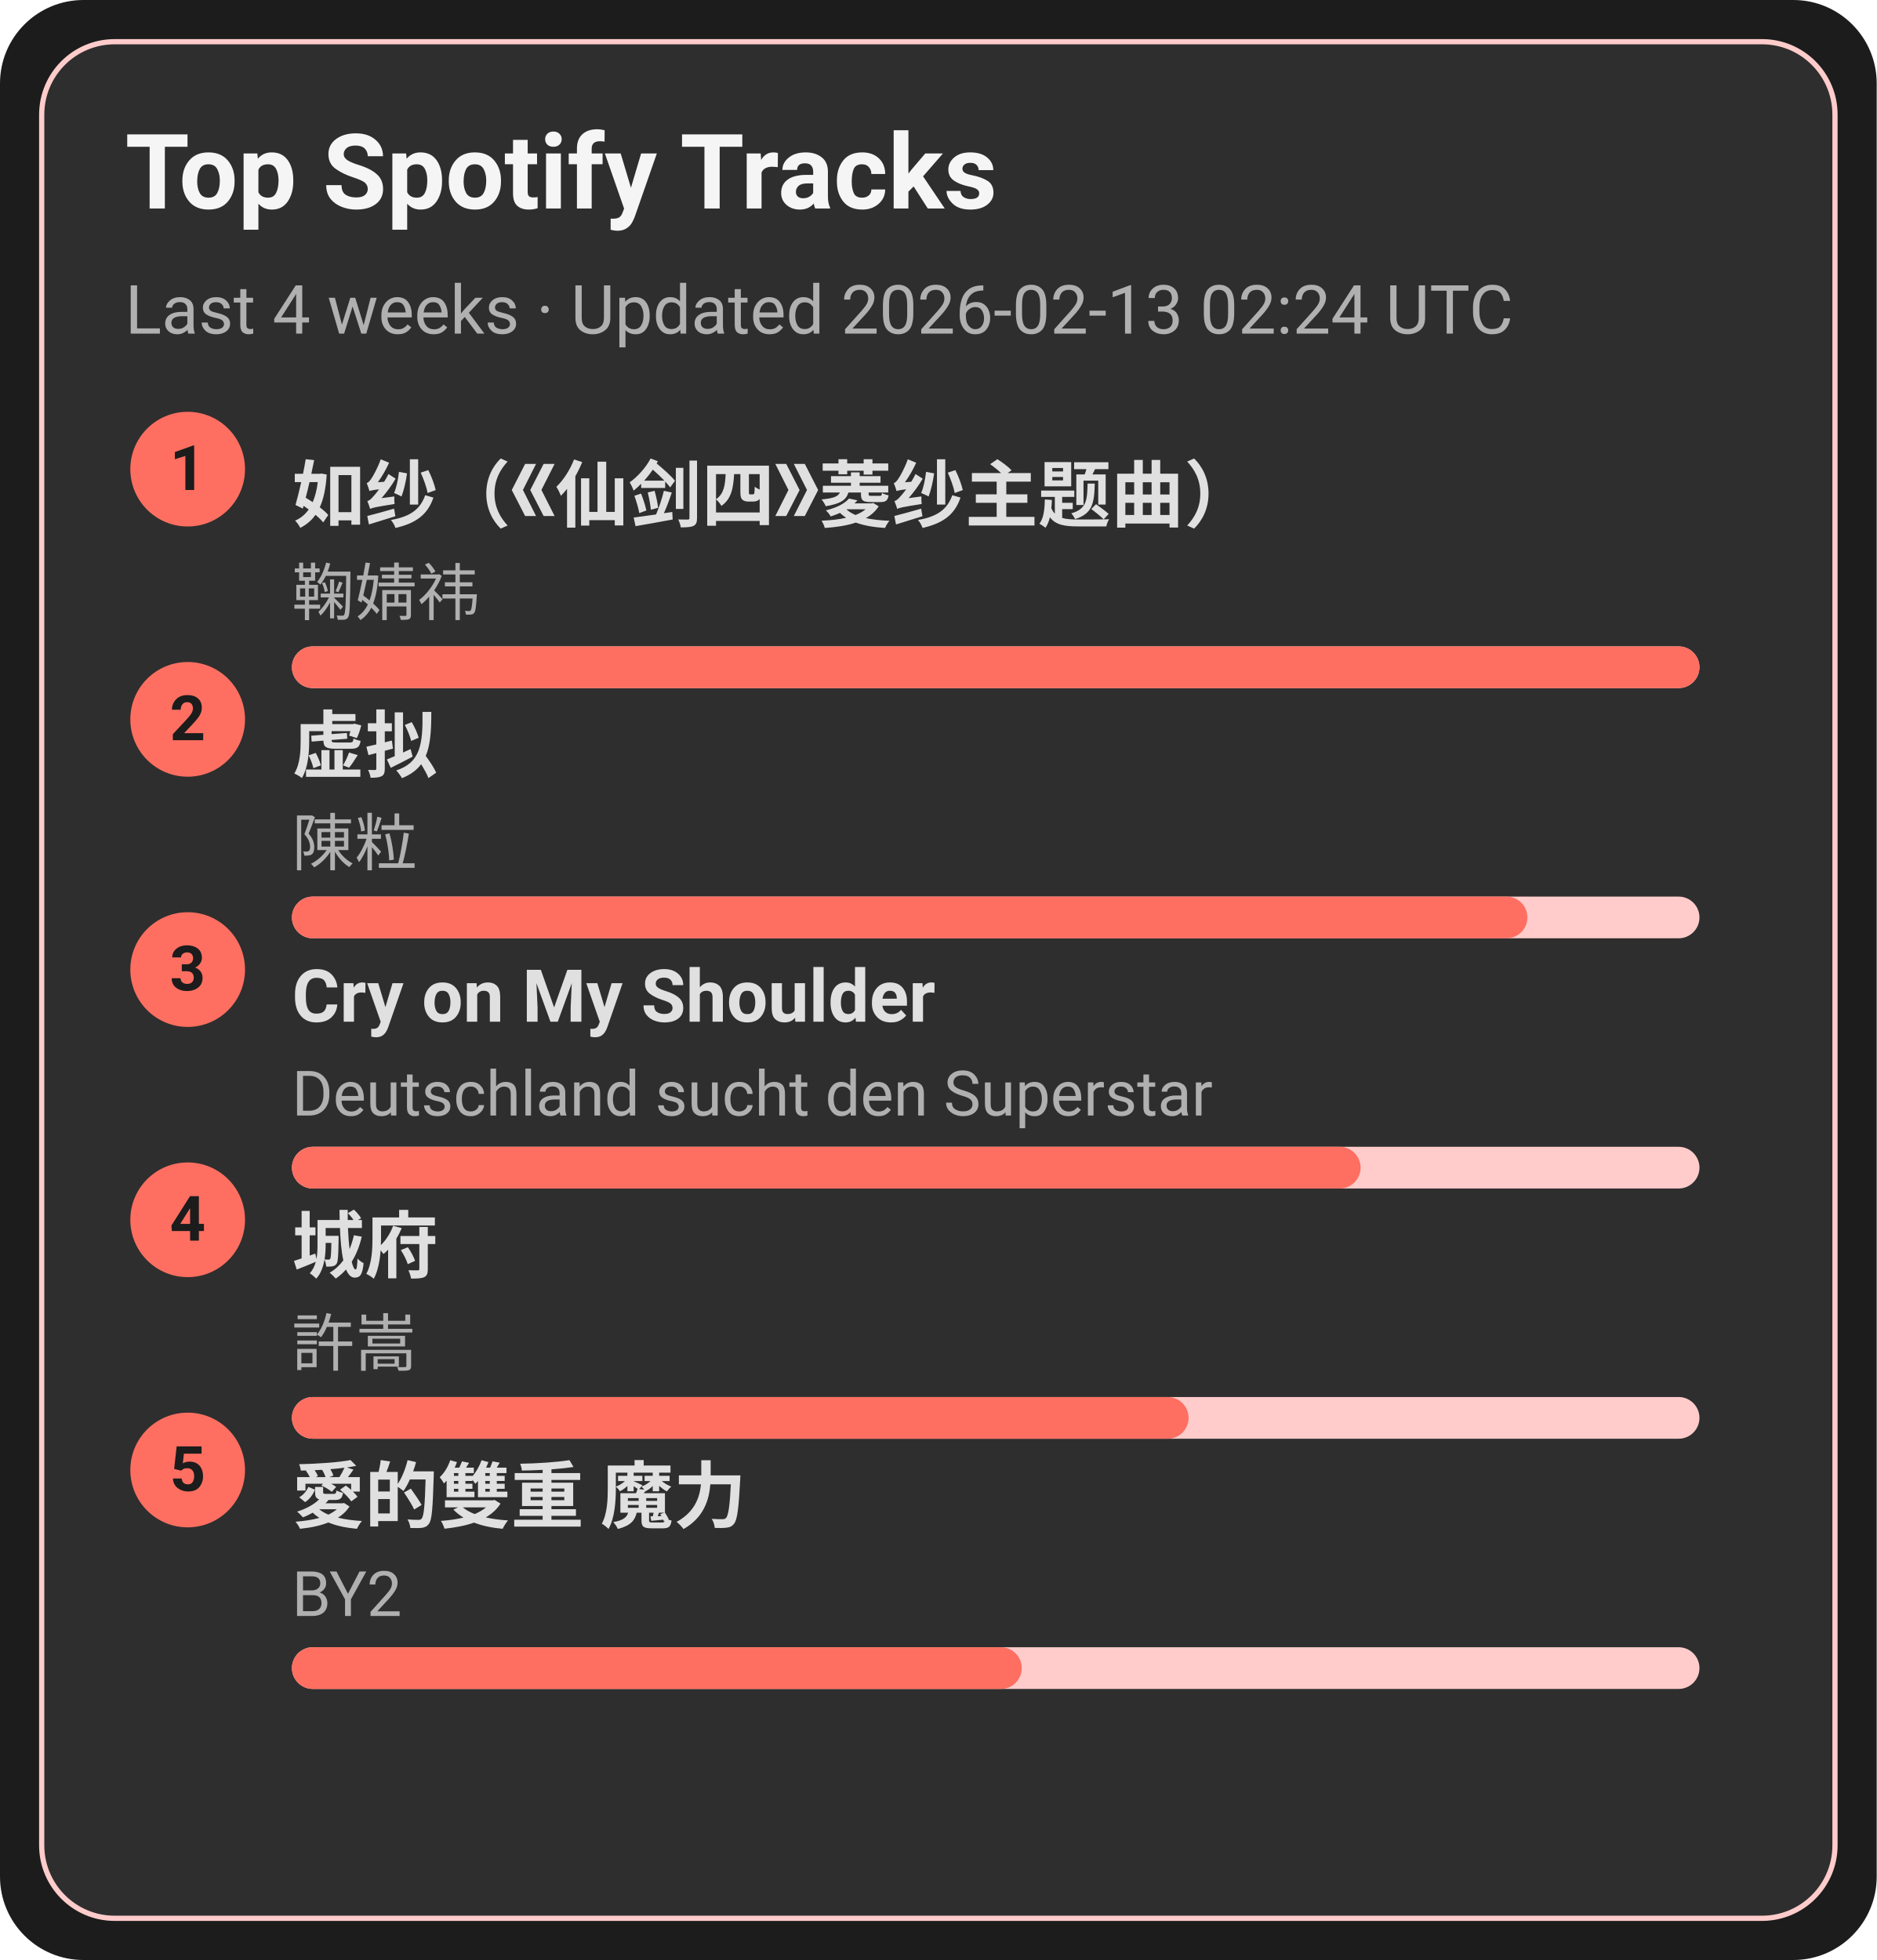
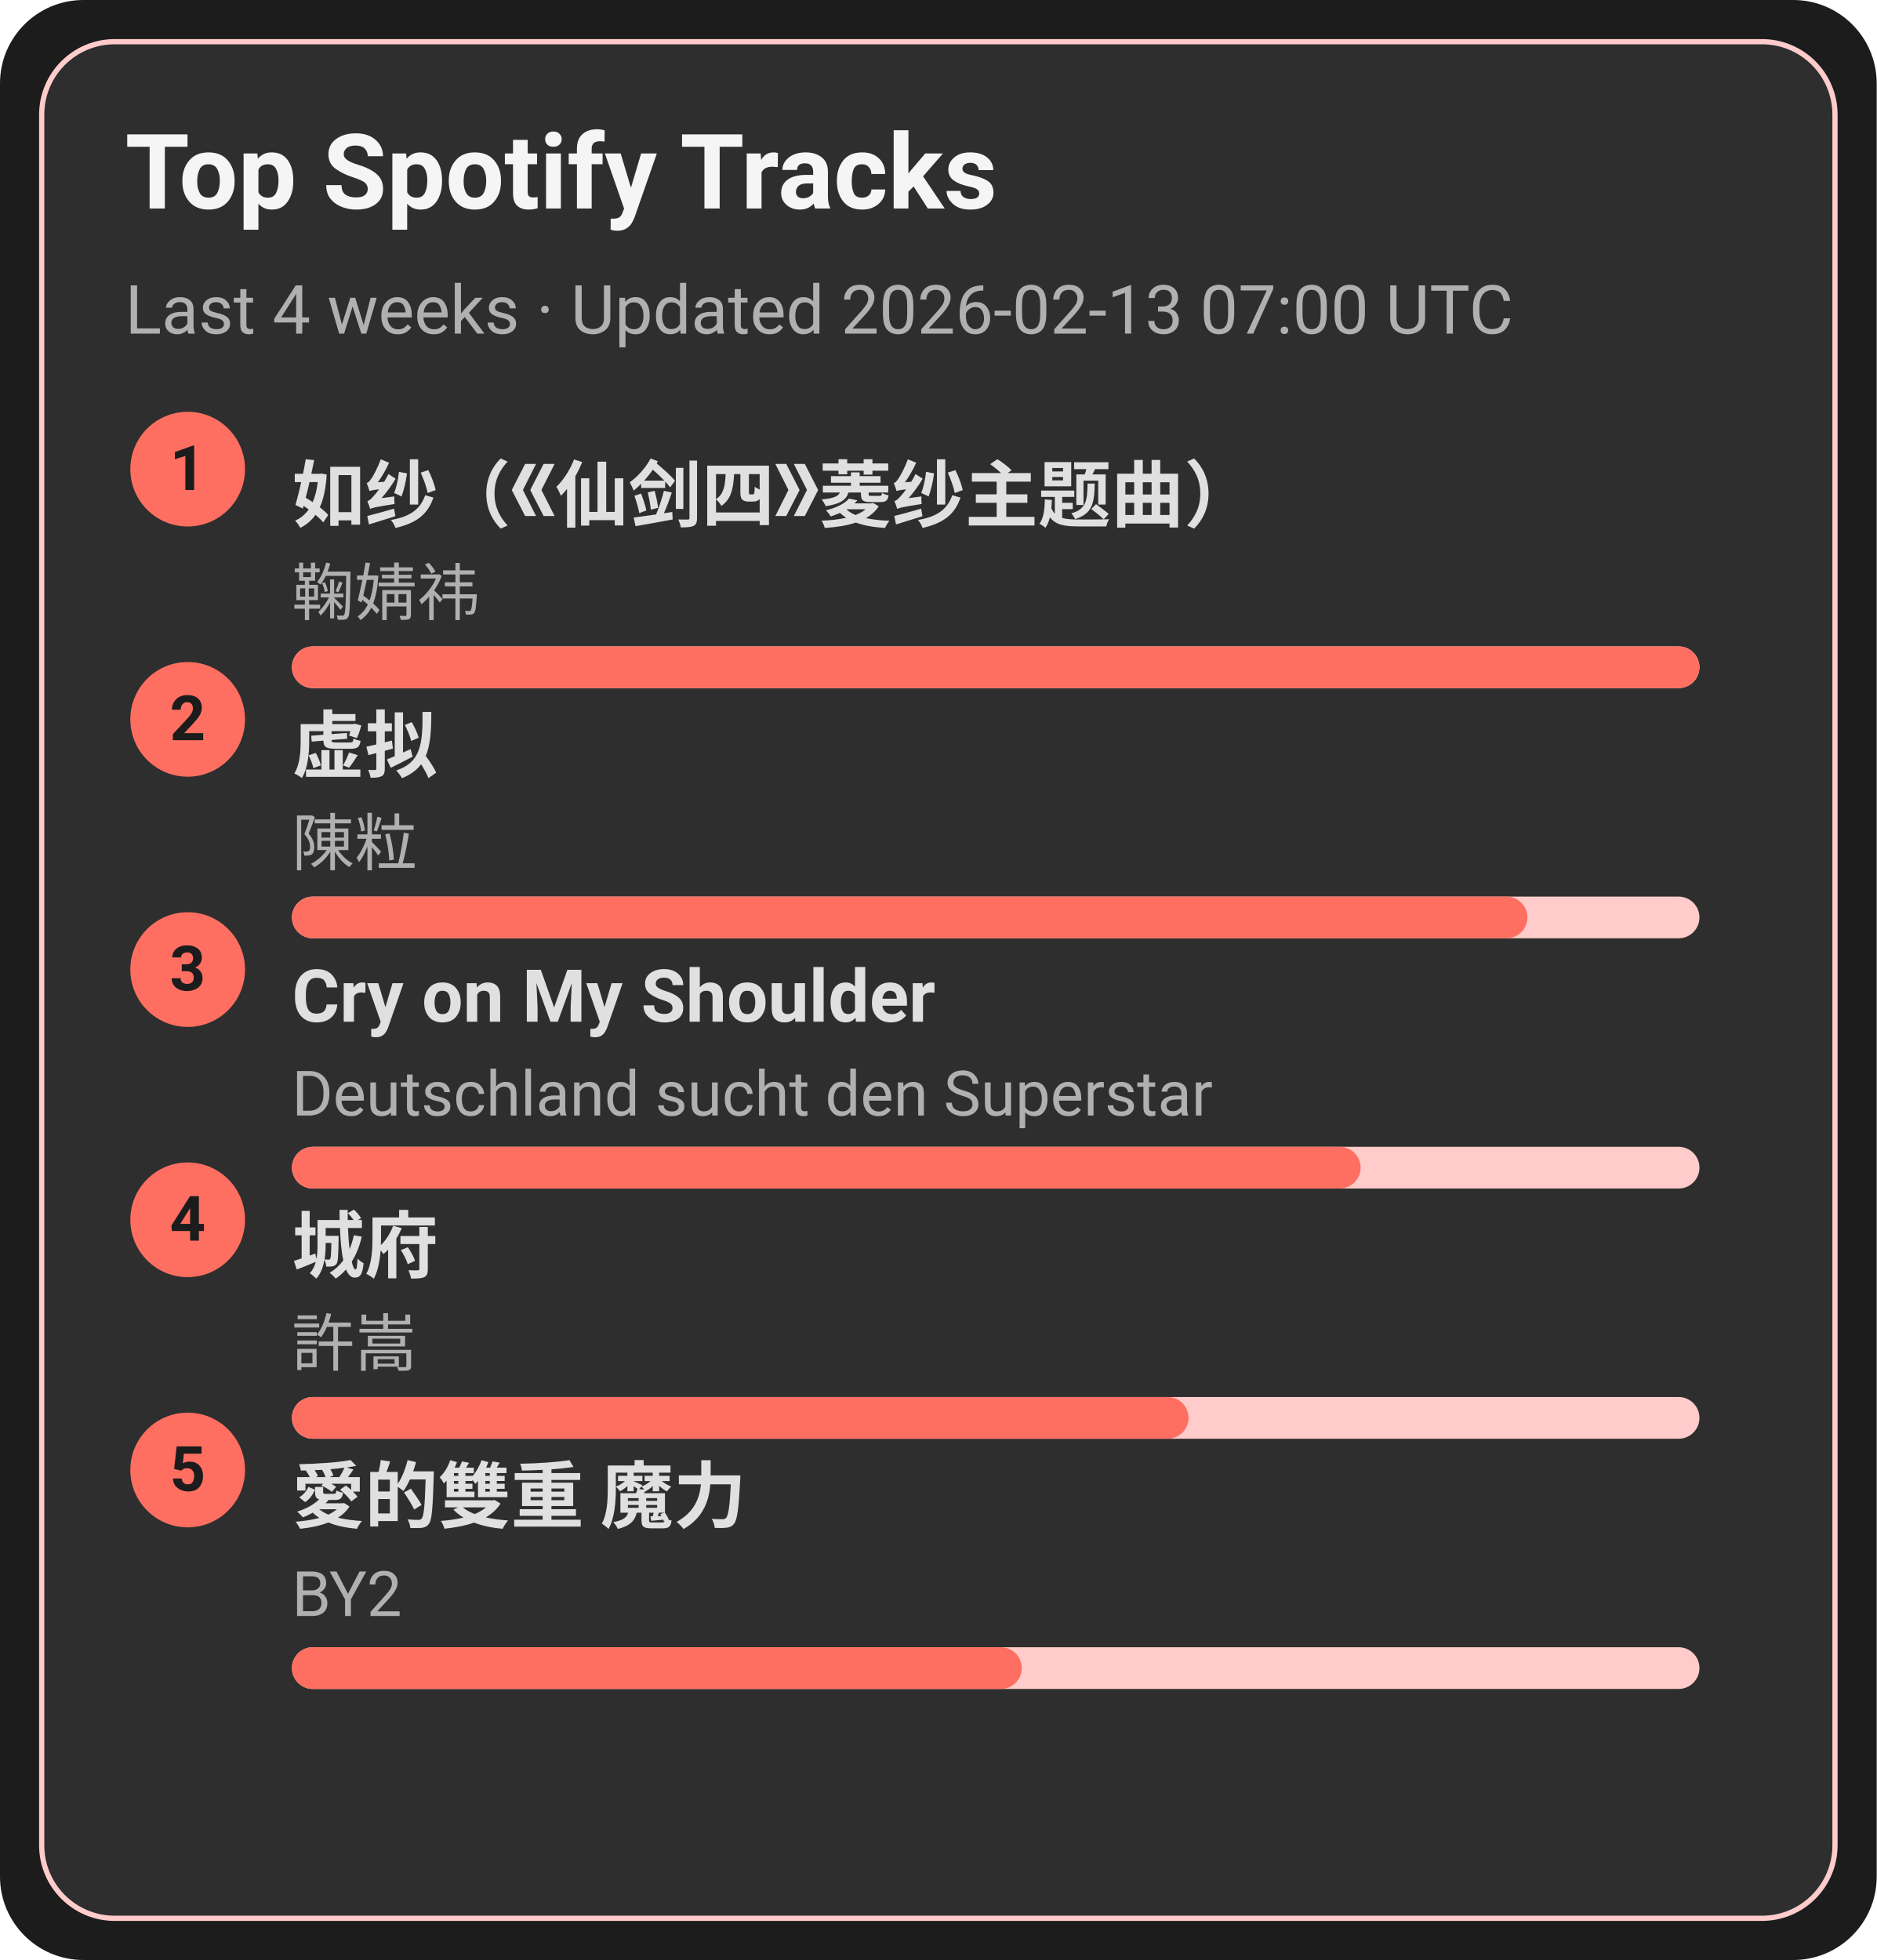
<svg xmlns="http://www.w3.org/2000/svg" width="360" height="376" viewBox="0 0 360 376">
  <style>text{font-family:-apple-system,BlinkMacSystemFont,Segoe UI,Roboto,Ubuntu,Helvetica Neue,Arial,Noto Sans,sans-serif}</style>
  <rect width="360" height="376" rx="16" fill="#1c1c1c" />
  <rect x="8" y="8" width="344" height="360" rx="14" fill="#2e2e2e" stroke="#ffcccb" />
  <text x="24" y="40" font-size="20" fill="#f5f5f5" font-weight="600">Top Spotify Tracks</text>
-   <text x="24" y="64" font-size="13" fill="#b0b0b0">Last 4 weeks · Updated 2026-02-13 02:24 UTC</text>
+   <text x="24" y="64" font-size="13" fill="#b0b0b0">Last 4 weeks · Updated 2026-02-13 07:00 UTC</text>
  <circle cx="36" cy="90" r="11" fill="#ff6f61" />
  <text x="36" y="94" text-anchor="middle" font-size="12" fill="#1c1c1c" font-weight="700">1</text>
  <a href="https://open.spotify.com/track/69FUNgvEVkNbHq43lgvdme" target="_blank" rel="noopener noreferrer">
    <text x="56" y="100" font-size="14" fill="#e0e0e0" font-weight="600">如纱（《仙剑四》菱纱主题曲）</text>
  </a>
  <text x="56" y="118" font-size="12" fill="#b0b0b0">鞠婧祎</text>
  <rect x="56" y="124" width="270" height="8" rx="4" fill="#ffcccb" />
  <rect x="56" y="124" width="270" height="8" rx="4" fill="#ff6f61" />
  <circle cx="36" cy="138" r="11" fill="#ff6f61" />
  <text x="36" y="142" text-anchor="middle" font-size="12" fill="#1c1c1c" font-weight="700">2</text>
  <a href="https://open.spotify.com/track/5l9sg05BhpfsdLfRvjGsAf" target="_blank" rel="noopener noreferrer">
    <text x="56" y="148" font-size="14" fill="#e0e0e0" font-weight="600">虚拟</text>
  </a>
  <text x="56" y="166" font-size="12" fill="#b0b0b0">陳粒</text>
  <rect x="56" y="172" width="270" height="8" rx="4" fill="#ffcccb" />
  <rect x="56" y="172" width="237" height="8" rx="4" fill="#ff6f61" />
  <circle cx="36" cy="186" r="11" fill="#ff6f61" />
  <text x="36" y="190" text-anchor="middle" font-size="12" fill="#1c1c1c" font-weight="700">3</text>
  <a href="https://open.spotify.com/track/6usmG2MoD0C0Lc2pNgCVWV" target="_blank" rel="noopener noreferrer">
    <text x="56" y="196" font-size="14" fill="#e0e0e0" font-weight="600">Cry on My Shoulder</text>
  </a>
  <text x="56" y="214" font-size="12" fill="#b0b0b0">Deutschland sucht den Superstar</text>
  <rect x="56" y="220" width="270" height="8" rx="4" fill="#ffcccb" />
  <rect x="56" y="220" width="205" height="8" rx="4" fill="#ff6f61" />
  <circle cx="36" cy="234" r="11" fill="#ff6f61" />
  <text x="36" y="238" text-anchor="middle" font-size="12" fill="#1c1c1c" font-weight="700">4</text>
  <a href="https://open.spotify.com/track/4AmlSf7hye0QVpnHCcEoEw" target="_blank" rel="noopener noreferrer">
    <text x="56" y="244" font-size="14" fill="#e0e0e0" font-weight="600">城府</text>
  </a>
  <text x="56" y="262" font-size="12" fill="#b0b0b0">許嵩</text>
  <rect x="56" y="268" width="270" height="8" rx="4" fill="#ffcccb" />
  <rect x="56" y="268" width="172" height="8" rx="4" fill="#ff6f61" />
  <circle cx="36" cy="282" r="11" fill="#ff6f61" />
  <text x="36" y="286" text-anchor="middle" font-size="12" fill="#1c1c1c" font-weight="700">5</text>
  <a href="https://open.spotify.com/track/0yYmS4k3R0TTdDhvOBxRVp" target="_blank" rel="noopener noreferrer">
    <text x="56" y="292" font-size="14" fill="#e0e0e0" font-weight="600">愛的雙重 魔力</text>
  </a>
  <text x="56" y="310" font-size="12" fill="#b0b0b0">BY2</text>
  <rect x="56" y="316" width="270" height="8" rx="4" fill="#ffcccb" />
  <rect x="56" y="316" width="140" height="8" rx="4" fill="#ff6f61" />
</svg>
